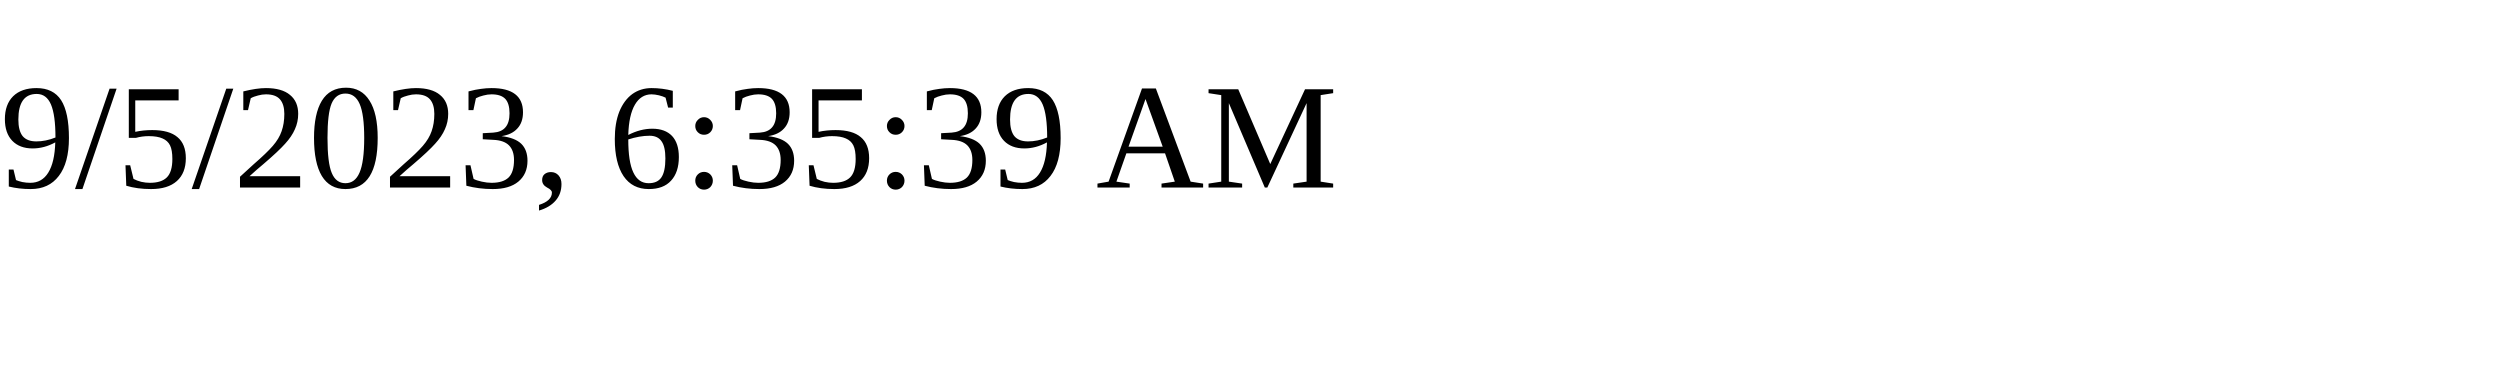
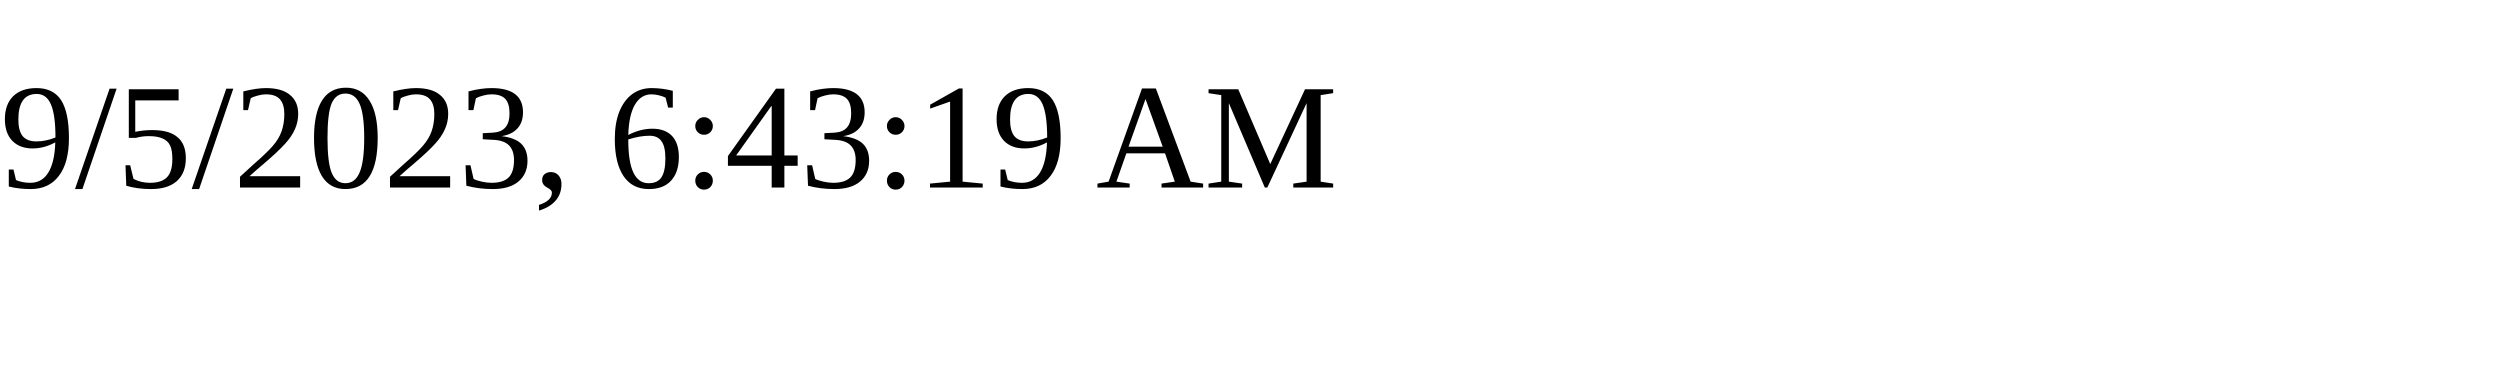
<svg xmlns="http://www.w3.org/2000/svg" height="30" width="200">
-   <text x="0" y="15">9/5/2023, 6:35:39 AM</text>
+   <text x="0" y="15">9/5/2023, 6:43:19 AM</text>
</svg>
